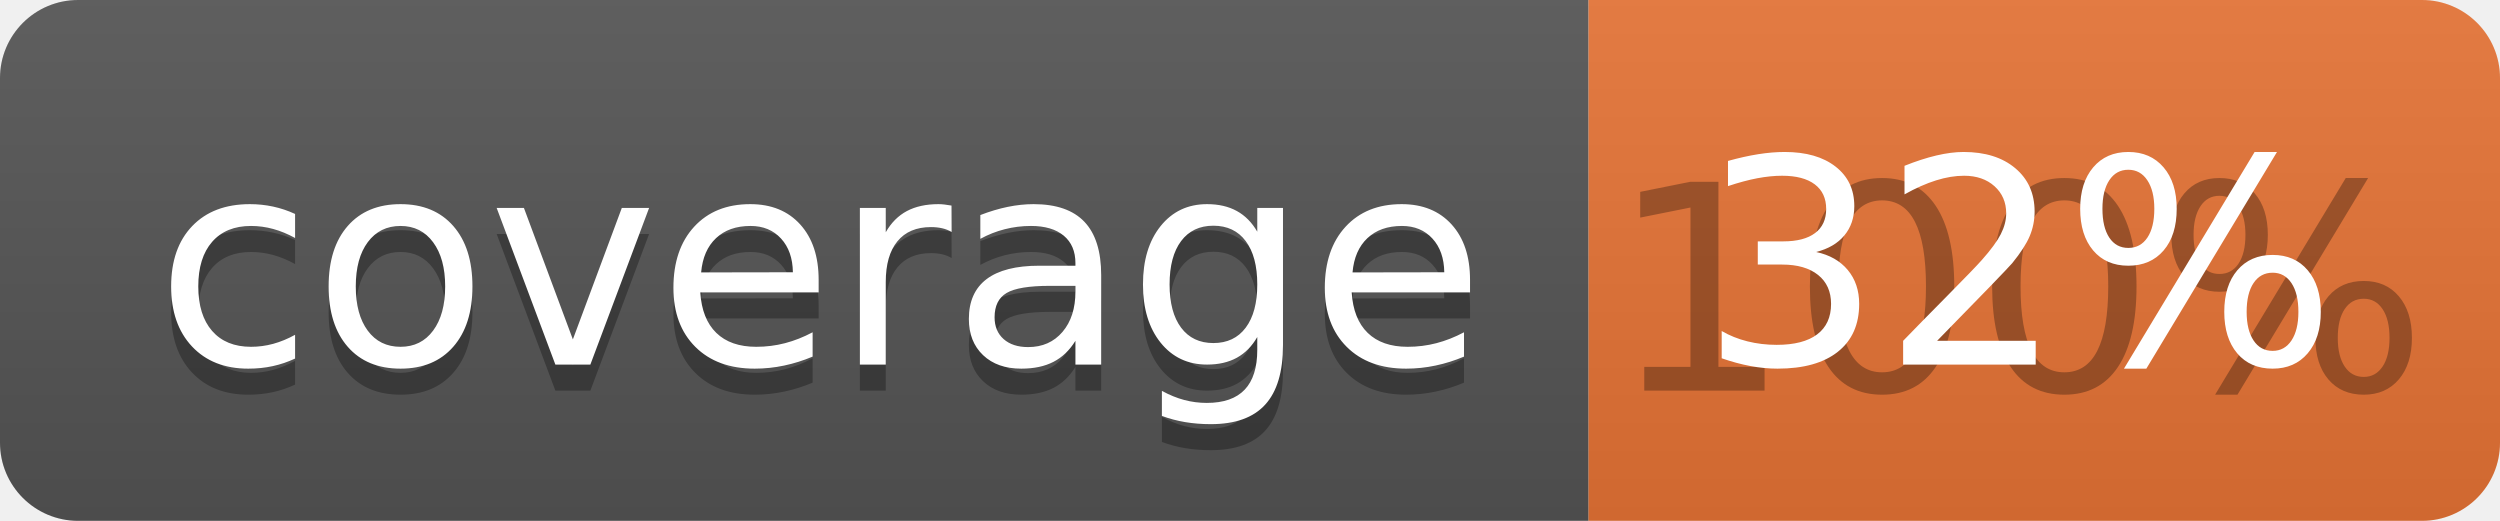
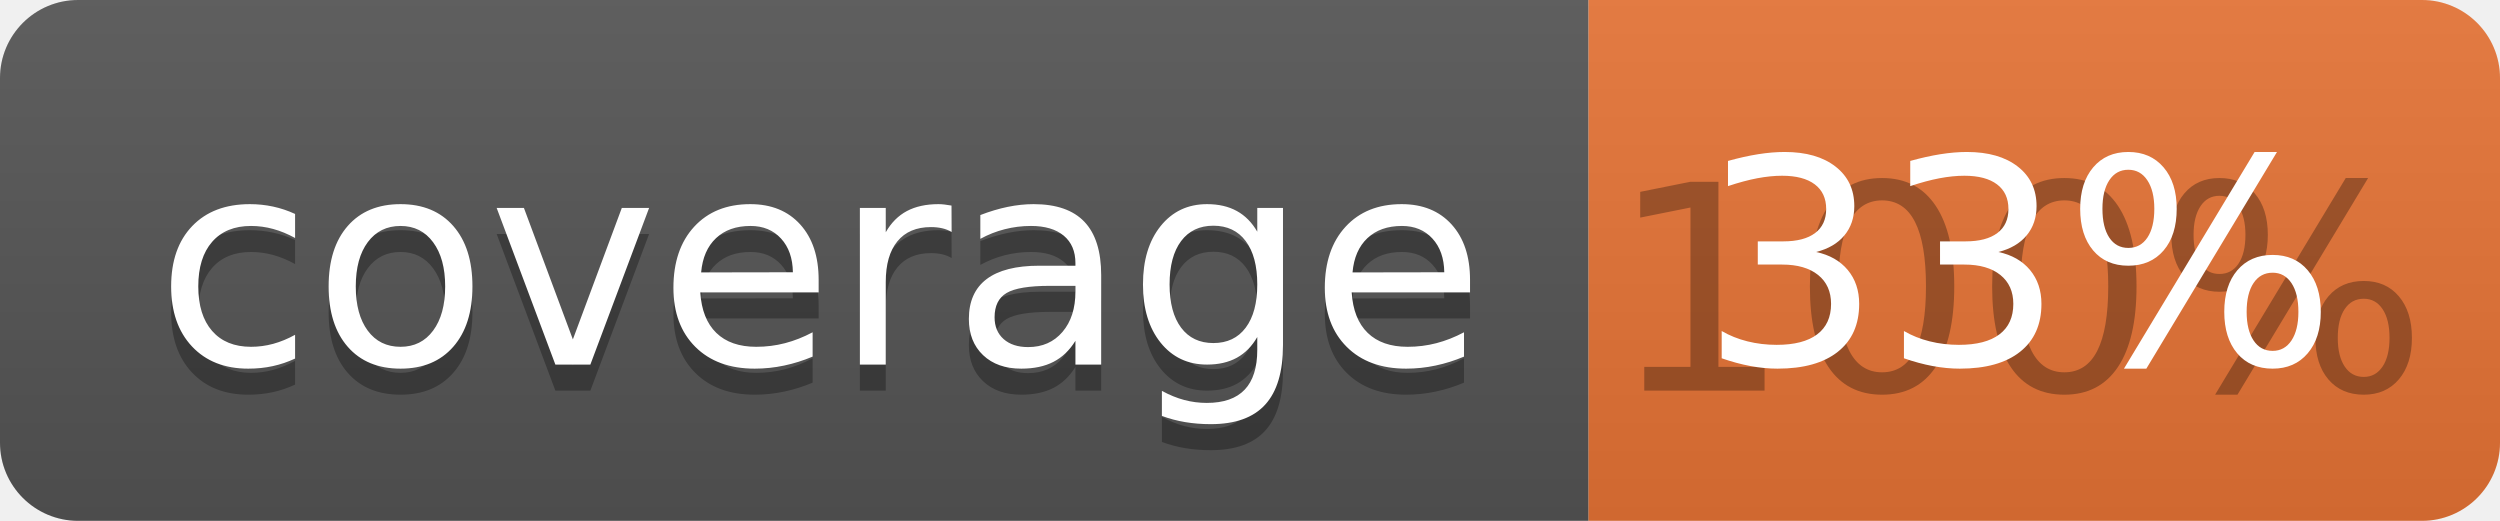
<svg xmlns="http://www.w3.org/2000/svg" width="96" height="20">
  <linearGradient id="b" x2="0" y2="100%">
    <stop offset="0" stop-color="#bbb" stop-opacity=".1" />
    <stop offset="1" stop-opacity=".1" />
  </linearGradient>
  <clipPath id="a">
    <rect width="96" height="20" rx="3" fill="#fff" />
  </clipPath>
  <g clip-path="url(#a)">
    <path fill="#555" d="M0 0h61v20H0z" />
    <path fill="#E87435" d="M61 0h35v20H61z" />
    <path fill="url(#b)" d="M0 0h96v20H0z" />
  </g>
  <g fill="#fff" text-anchor="middle" font-family="DejaVu Sans,Verdana,Geneva,sans-serif" font-size="110">
    <text x="315" y="150" fill="#010101" fill-opacity=".3" transform="scale(.1)" textLength="510">coverage</text>
    <text x="315" y="140" transform="scale(.1)" textLength="510">coverage</text>
    <text x="775" y="150" fill="#010101" fill-opacity=".3" transform="scale(.1)" textLength="250">100%</text>
-     <text x="775" y="140" transform="scale(.1)" textLength="250">32%</text>
+     <text x="775" y="140" transform="scale(.1)" textLength="250">33%</text>
  </g>
</svg>
